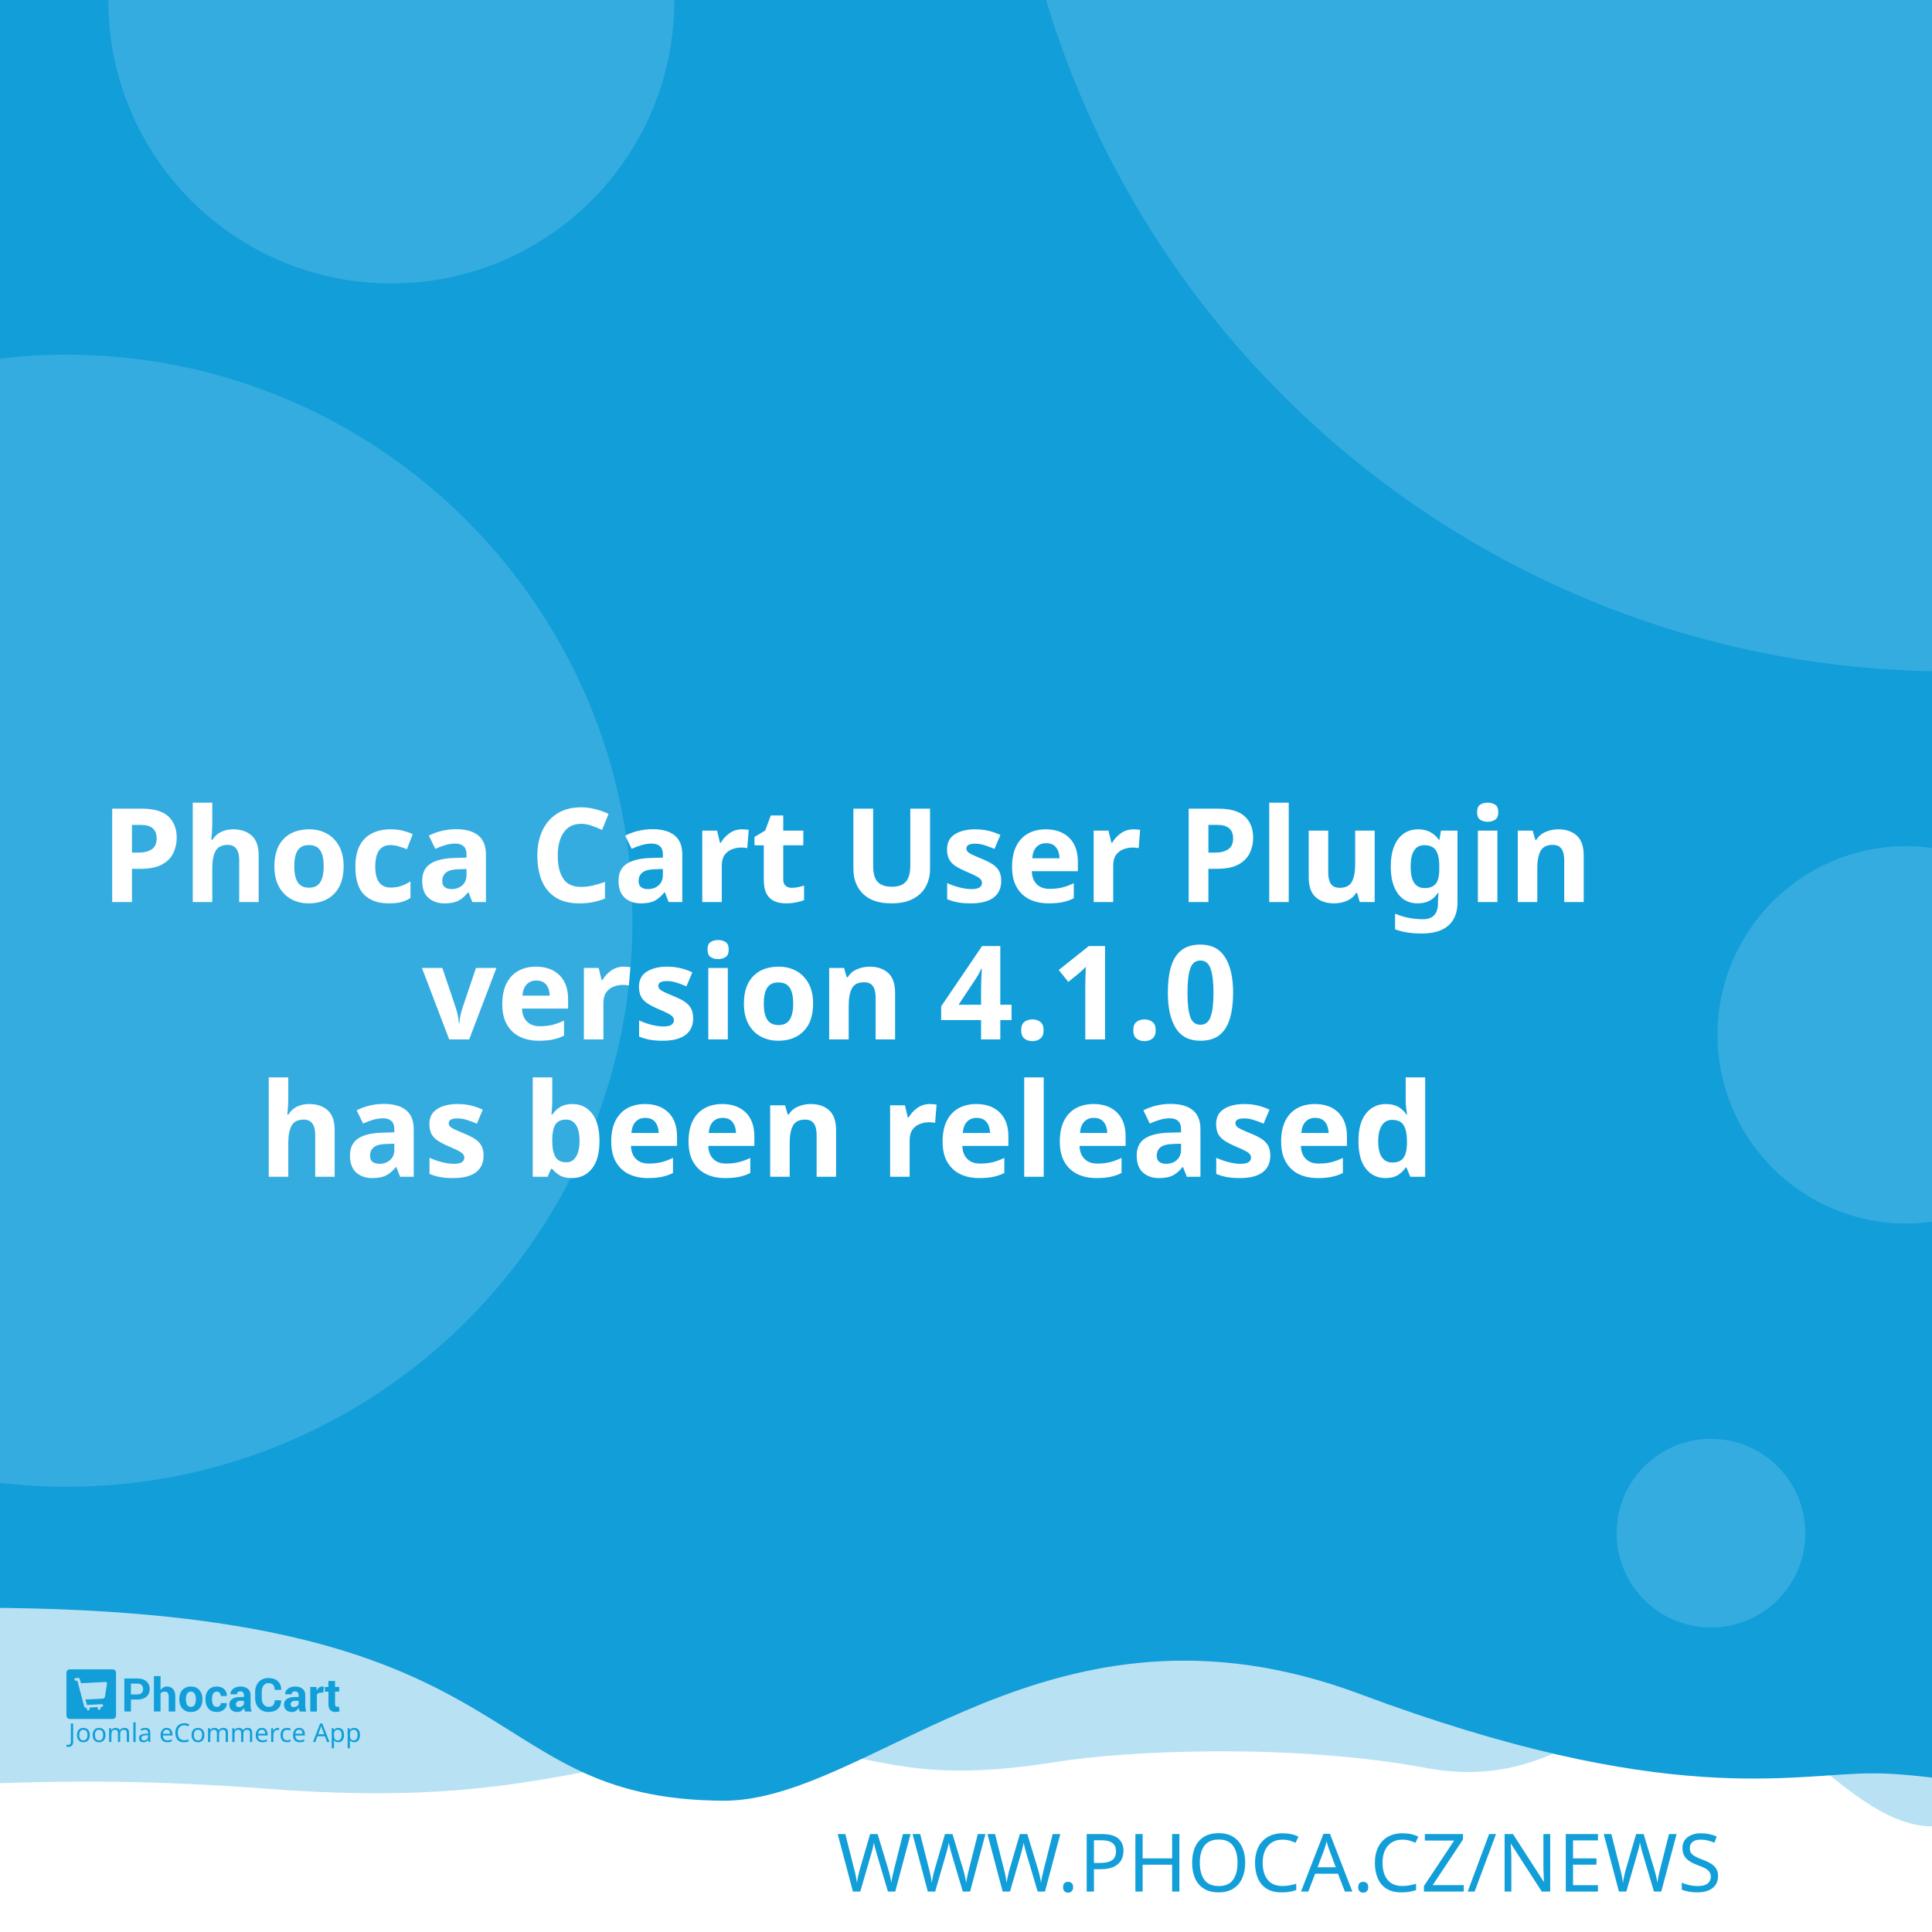
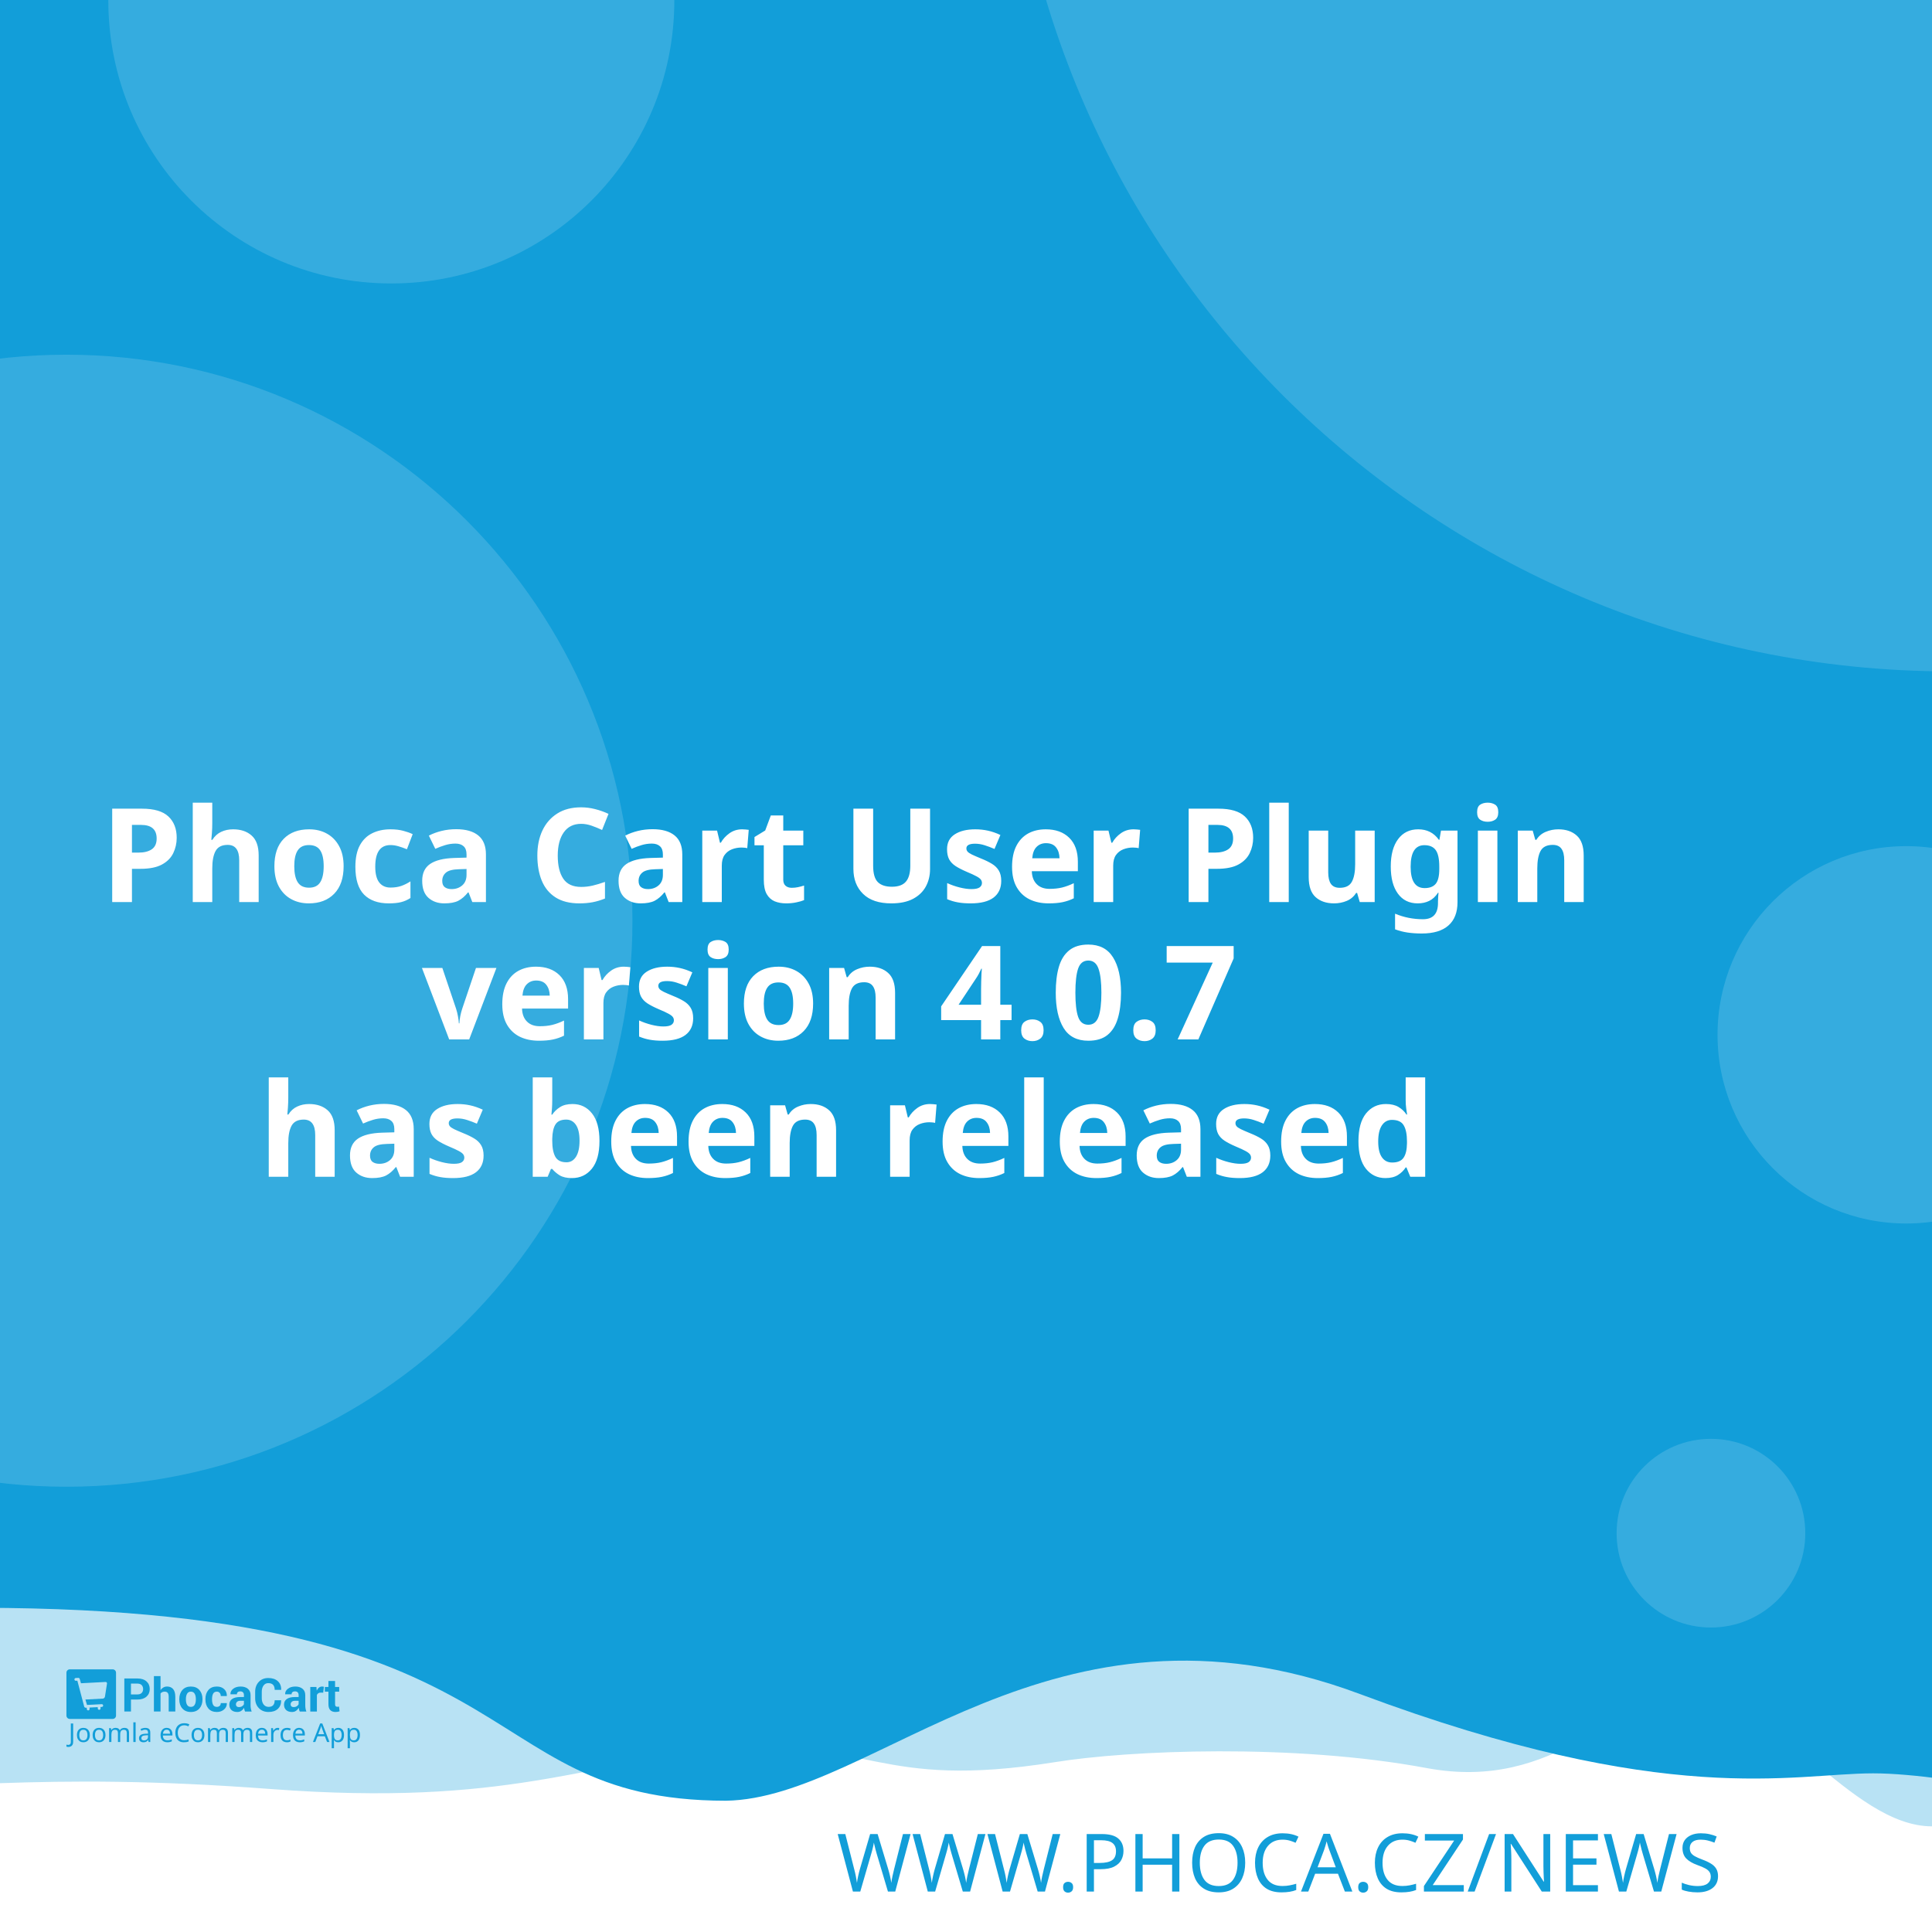
<svg xmlns="http://www.w3.org/2000/svg" width="512" height="512" viewBox="0 0 512 512" version="1.1" id="svg5">
  <defs id="defs2" />
  <g id="layer1">
    <path d="m -288.549,96.962 a 6.384,6.384 0 0 0 -6.384,6.384 v 81.087 a 6.384,6.384 0 0 0 6.384,6.384 h 81.083 a 6.384,6.384 0 0 0 6.384,-6.384 v -81.087 a 6.384,6.384 0 0 0 -6.384,-6.384 z m 16.084,16.188 c 0.591,-0.033 1.134,0.125 1.642,0.482 0.508,0.359 0.842,0.809 1.006,1.355 l 2.415,8.308 46.517,-2.44 c 0.829,-0.043 1.521,0.245 2.074,0.86 0.55,0.606 0.769,1.334 0.636,2.174 l -3.898,24.937 c -0.138,0.736 -0.57,1.497 -1.288,2.273 -0.719,0.787 -1.656,1.211 -2.797,1.272 l -32.861,1.721 3.038,10.253 27.775,-1.455 c 0.726,-0.04 1.351,0.178 1.887,0.648 0.523,0.483 0.803,1.086 0.844,1.812 0.038,0.726 -0.178,1.352 -0.648,1.887 -0.483,0.525 -1.086,0.806 -1.812,0.844 l -2.597,0.137 0.137,2.593 c 0.038,0.729 -0.178,1.356 -0.661,1.879 -0.472,0.535 -1.071,0.819 -1.8,0.856 -0.726,0.038 -1.353,-0.178 -1.879,-0.661 -0.535,-0.472 -0.814,-1.073 -0.852,-1.8 l -0.137,-2.593 -15.573,0.81 0.133,2.597 c 0.038,0.729 -0.176,1.356 -0.648,1.879 -0.483,0.535 -1.086,0.818 -1.812,0.856 -0.726,0.04 -1.352,-0.178 -1.887,-0.661 -0.525,-0.472 -0.806,-1.073 -0.844,-1.8 l -0.137,-2.597 -1.608,0.083 c -0.623,0.033 -1.193,-0.112 -1.721,-0.428 -0.515,-0.317 -0.883,-0.632 -1.11,-0.931 l -0.287,-0.507 -13.05,-49.343 -2.805,0.146 c -0.696,0.038 -1.312,-0.181 -1.858,-0.661 -0.545,-0.472 -0.835,-1.069 -0.873,-1.795 -0.038,-0.729 0.186,-1.353 0.682,-1.879 0.493,-0.535 1.083,-0.818 1.779,-0.856 z" style="fill:#ffffff;stroke-width:1;paint-order:stroke fill markers" id="path400" />
    <rect style="opacity:1;fill:#ffffff;stroke-width:5;stroke-linejoin:round;paint-order:stroke fill markers" id="rect723" width="512" height="512" x="0" y="0" />
    <path id="rect4460" style="opacity:0.3;fill:#129ed9;fill-opacity:1;stroke-width:5;stroke-linejoin:round;paint-order:stroke fill markers" d="M -256,4 H 768 v 480 c 0,0 -42.667,-10 -64,-10 -21.333,0 -42.408,10 -64,10 -21.592,0 -42.667,-10 -64,-10 -21.333,0 -42.408,10 -64,10 -21.592,0 -41.887,-34.701 -63.221,-34.701 -21.333,0 -35.645,25.795 -70.761,19.246 -35.116,-6.549 -78.862,-4.741 -98.515,-1.547 -47.289,7.533 -49.247,-6.724 -87.369,-3.311 -38.122,3.413 -56.921,15.193 -120.307,10.429 -63.387,-4.764 -84.091,0.698 -135.827,-0.116 -21.333,0 -42.408,10 -64,10 -21.592,0 -42.667,-10 -64,-10 -21.333,0 -64,10 -64,10 z" />
    <path id="rect4460-5" style="fill:#129ed9;fill-opacity:1;stroke-width:5;stroke-linejoin:round;paint-order:stroke fill markers" d="M -316,4.9999998e-7 H 708 V 480 c 0,0 -42.667,-10 -64,-10 -21.333,0 -42.408,10 -64,10 -21.592,0 -62.256,-10.048 -83.59,-10.048 -21.333,0 -54.449,9.448 -136.059,-21.03 -81.61,-30.478 -128.583,27.669 -167.971,28.291 -70.795,-0.042 -47.303,-54.288 -212.561,-50.983 C -185.439,429.534 -38.408,480 -60,480 c -21.592,0 -42.667,-10 -64,-10 -21.333,0 -42.408,10 -64,10 -21.592,0 -42.667,-10 -64,-10 -21.333,0 -64,10 -64,10 z" />
    <text xml:space="preserve" style="font-style:normal;font-weight:normal;font-size:21.333px;line-height:1.25;font-family:sans-serif;fill:#129ed9;fill-opacity:1;stroke:none" x="484.042" y="501.277" id="text2910-3-7">
      <tspan id="tspan2908-6-5" x="484.042" y="501.277" style="font-style:normal;font-variant:normal;font-weight:300;font-stretch:normal;font-size:21.333px;font-family:Montserrat;-inkscape-font-specification:'Montserrat Light';text-align:end;text-anchor:end;fill:#129ed9;fill-opacity:1">WWW.PHOCA.CZ/NEWS</tspan>
    </text>
    <text xml:space="preserve" style="font-style:normal;font-variant:normal;font-weight:600;font-stretch:normal;font-size:34.667px;line-height:1.05;font-family:Rubik;-inkscape-font-specification:'Rubik Semi-Bold';fill:#ffffff;fill-opacity:1;stroke:none" x="256" y="165" id="text11252">
      <tspan x="256" y="165" id="tspan403" style="text-align:center;text-anchor:middle" />
      <tspan x="256" y="202.659" style="font-size:34.667px;text-align:center;text-anchor:middle" id="tspan442" />
      <tspan x="256" y="239.059" style="font-size:34.667px;text-align:center;text-anchor:middle" id="tspan444">Phoca Cart User Plugin</tspan>
-       <tspan x="256" y="275.459" id="tspan1992" style="font-size:34.667px;text-align:center;text-anchor:middle">version 4.1.0
+       <tspan x="256" y="275.459" id="tspan1992" style="font-size:34.667px;text-align:center;text-anchor:middle">version 4.0.7
</tspan>
      <tspan x="256" y="311.859" id="tspan2906" style="font-size:34.667px;text-align:center;text-anchor:middle">has been released</tspan>
      <tspan x="256" y="348.259" id="tspan1994" style="font-size:34.667px" />
    </text>
    <circle style="opacity:0.15;fill:#ffffff;fill-opacity:1;stroke-width:5;stroke-linejoin:round;paint-order:stroke fill markers" id="path8376" cx="516.67" cy="-72.081" r="250" />
    <circle style="opacity:0.15;fill:#ffffff;fill-opacity:1;stroke-width:5;stroke-linejoin:round;paint-order:stroke fill markers" id="path8376-9" cx="17.604" cy="244" r="150" />
    <circle style="opacity:0.15;fill:#ffffff;fill-opacity:1;stroke-width:5;stroke-linejoin:round;paint-order:stroke fill markers" id="path8376-6" cx="103.704" cy="0.117" r="75" />
    <circle style="opacity:0.15;fill:#ffffff;fill-opacity:1;stroke-width:5;stroke-linejoin:round;paint-order:stroke fill markers" id="path8376-6-2" cx="505.168" cy="274.238" r="50" />
    <g id="g8950" transform="matrix(0.298069,0,0,0.298069,107.3348,335.2596)" style="fill:#129ed9;fill-opacity:1;stroke-width:3.355">
      <g id="g895" transform="translate(-301.0409,359.4151)" style="fill:#129ed9;fill-opacity:1;stroke-width:3.355">
        <g transform="matrix(1.3333,0,0,-1.3333,-75.59,850.15)" fill="#ffffff" image-rendering="optimizeQuality" id="g280" style="clip-rule:evenodd;fill:#129ed9;fill-opacity:1;stroke-width:8.934;shape-rendering:geometricPrecision">
          <path d="m 99.728,617.49 v -7.994 h -4.423 v 22.031 h 8.784 c 2.532,0 4.527,-0.646 5.979,-1.937 1.452,-1.291 2.181,-2.99 2.181,-5.097 0,-2.107 -0.729,-3.801 -2.181,-5.082 -1.452,-1.281 -3.446,-1.921 -5.979,-1.921 z m 0,3.408 h 4.361 c 1.23,0 2.165,0.336 2.801,1.002 0.635,0.671 0.951,1.523 0.951,2.561 0,1.059 -0.315,1.932 -0.946,2.623 -0.63,0.687 -1.566,1.033 -2.806,1.033 H 99.728 Z" id="path262" style="fill:#129ed9;fill-opacity:1;stroke-width:3.355" />
          <path d="m 119.45,623.79 c 0.517,0.749 1.147,1.327 1.891,1.746 0.749,0.418 1.576,0.63 2.485,0.63 1.705,0 3.043,-0.568 4.02,-1.704 0.971,-1.131 1.457,-2.887 1.457,-5.252 v -9.714 h -4.418 v 9.76 c 0,1.276 -0.227,2.174 -0.677,2.706 -0.445,0.532 -1.116,0.795 -2.005,0.795 -0.605,0 -1.137,-0.108 -1.602,-0.325 -0.465,-0.217 -0.847,-0.522 -1.152,-0.919 v -12.017 h -4.418 v 23.611 h 4.418 z" id="path264" style="fill:#129ed9;fill-opacity:1;stroke-width:3.355" />
          <path d="m 131.96,617.83 c 0,2.438 0.682,4.436 2.046,5.996 1.359,1.554 3.25,2.334 5.663,2.334 2.418,0 4.315,-0.774 5.689,-2.329 1.375,-1.549 2.062,-3.553 2.062,-6.001 v -0.32 c 0,-2.458 -0.687,-4.462 -2.051,-6.011 -1.369,-1.544 -3.261,-2.319 -5.674,-2.319 -2.418,0 -4.315,0.775 -5.684,2.319 -1.364,1.549 -2.051,3.553 -2.051,6.011 z m 4.408,-0.31 c 0,-1.487 0.264,-2.68 0.785,-3.584 0.527,-0.899 1.375,-1.348 2.542,-1.348 1.142,0 1.979,0.454 2.506,1.358 0.532,0.904 0.796,2.097 0.796,3.574 v 0.315 c 0,1.446 -0.269,2.629 -0.801,3.542 -0.537,0.914 -1.38,1.374 -2.527,1.374 -1.142,0 -1.979,-0.46 -2.506,-1.379 -0.532,-0.919 -0.796,-2.102 -0.796,-3.537 z" id="path266" style="fill:#129ed9;fill-opacity:1;stroke-width:3.355" />
          <path d="m 157.01,612.59 c 0.79,0 1.421,0.227 1.891,0.682 0.475,0.454 0.713,1.064 0.713,1.828 h 4.015 l 0.041,-0.093 c 0.041,-1.653 -0.579,-3.037 -1.871,-4.152 -1.287,-1.116 -2.883,-1.673 -4.79,-1.673 -2.439,0 -4.325,0.769 -5.648,2.314 -1.318,1.544 -1.979,3.522 -1.979,5.944 v 0.449 c 0,2.412 0.656,4.395 1.974,5.944 1.317,1.554 3.198,2.329 5.638,2.329 2.02,0 3.648,-0.573 4.883,-1.725 1.235,-1.151 1.835,-2.664 1.793,-4.539 l -0.031,-0.088 h -4.026 c 0,0.842 -0.233,1.544 -0.698,2.107 -0.46,0.558 -1.101,0.837 -1.922,0.837 -1.168,0 -1.995,-0.454 -2.475,-1.358 -0.476,-0.904 -0.718,-2.071 -0.718,-3.496 v -0.454 c 0,-1.456 0.243,-2.628 0.718,-3.522 0.48,-0.888 1.312,-1.332 2.491,-1.332" id="path268" style="fill:#129ed9;fill-opacity:1;stroke-width:3.355" />
          <path d="m 175.8,609.49 c -0.165,0.372 -0.305,0.764 -0.419,1.183 -0.119,0.413 -0.202,0.837 -0.248,1.27 -0.455,-0.8 -1.054,-1.456 -1.798,-1.978 -0.739,-0.521 -1.628,-0.785 -2.656,-0.785 -1.715,0 -3.038,0.439 -3.963,1.322 -0.93,0.883 -1.395,2.086 -1.395,3.604 0,1.606 0.62,2.845 1.855,3.729 1.235,0.883 3.038,1.322 5.41,1.322 h 2.47 v 1.301 c 0,0.785 -0.207,1.394 -0.62,1.828 -0.413,0.434 -1.023,0.651 -1.834,0.651 -0.713,0 -1.266,-0.175 -1.653,-0.522 -0.393,-0.346 -0.584,-0.826 -0.584,-1.446 l -4.268,0.016 -0.016,0.093 c -0.072,1.379 0.527,2.572 1.798,3.579 1.271,1.002 2.946,1.503 5.013,1.503 1.958,0 3.545,-0.496 4.769,-1.492 1.22,-0.992 1.829,-2.406 1.829,-4.24 v -6.76 c 0,-0.769 0.062,-1.492 0.176,-2.164 0.119,-0.676 0.299,-1.348 0.553,-2.014 z m -4.046,2.943 c 0.78,0 1.468,0.191 2.077,0.574 0.605,0.382 1.013,0.826 1.225,1.332 v 2.308 h -2.47 c -0.935,0 -1.648,-0.232 -2.134,-0.702 -0.481,-0.47 -0.724,-1.033 -0.724,-1.699 0,-0.542 0.181,-0.981 0.542,-1.312 0.367,-0.336 0.858,-0.501 1.483,-0.501" id="path270" style="fill:#129ed9;fill-opacity:1;stroke-width:3.355" />
          <path d="m 199.84,617.01 0.031,-0.088 c 0.041,-2.37 -0.682,-4.25 -2.17,-5.645 -1.488,-1.394 -3.555,-2.091 -6.201,-2.091 -2.656,0 -4.811,0.852 -6.464,2.556 -1.653,1.704 -2.486,3.894 -2.486,6.579 v 4.369 c 0,2.67 0.812,4.86 2.424,6.574 1.617,1.715 3.715,2.572 6.299,2.572 2.723,0 4.852,-0.697 6.386,-2.097 1.535,-1.399 2.284,-3.305 2.243,-5.717 l -0.031,-0.088 h -4.299 c 0,1.451 -0.346,2.561 -1.044,3.336 -0.698,0.769 -1.783,1.157 -3.255,1.157 -1.323,0 -2.372,-0.537 -3.147,-1.606 -0.78,-1.074 -1.168,-2.438 -1.168,-4.1 v -4.39 c 0,-1.683 0.408,-3.057 1.225,-4.131 0.822,-1.069 1.922,-1.606 3.317,-1.606 1.38,0 2.403,0.372 3.064,1.11 0.661,0.744 0.992,1.844 0.992,3.305 z" id="path272" style="fill:#129ed9;fill-opacity:1;stroke-width:3.355" />
          <path d="m 212.27,609.49 c -0.165,0.372 -0.305,0.764 -0.419,1.183 -0.119,0.413 -0.202,0.837 -0.248,1.27 -0.455,-0.8 -1.054,-1.456 -1.798,-1.978 -0.739,-0.521 -1.628,-0.785 -2.656,-0.785 -1.716,0 -3.038,0.439 -3.963,1.322 -0.93,0.883 -1.395,2.086 -1.395,3.604 0,1.606 0.62,2.845 1.855,3.729 1.235,0.883 3.039,1.322 5.41,1.322 h 2.47 v 1.301 c 0,0.785 -0.207,1.394 -0.62,1.828 -0.413,0.434 -1.023,0.651 -1.834,0.651 -0.713,0 -1.266,-0.175 -1.654,-0.522 -0.393,-0.346 -0.584,-0.826 -0.584,-1.446 l -4.268,0.016 -0.016,0.093 c -0.072,1.379 0.527,2.572 1.798,3.579 1.271,1.002 2.945,1.503 5.013,1.503 1.958,0 3.545,-0.496 4.769,-1.492 1.22,-0.992 1.829,-2.406 1.829,-4.24 v -6.76 c 0,-0.769 0.062,-1.492 0.176,-2.164 0.119,-0.676 0.3,-1.348 0.553,-2.014 z m -4.046,2.943 c 0.78,0 1.468,0.191 2.077,0.574 0.605,0.382 1.013,0.826 1.224,1.332 v 2.308 h -2.47 c -0.935,0 -1.649,-0.232 -2.134,-0.702 -0.481,-0.47 -0.723,-1.033 -0.723,-1.699 0,-0.542 0.181,-0.981 0.542,-1.312 0.367,-0.336 0.858,-0.501 1.483,-0.501" id="path274" style="fill:#129ed9;fill-opacity:1;stroke-width:3.355" />
          <path d="m 227.92,622.06 -1.617,0.046 c -0.656,0 -1.199,-0.134 -1.623,-0.408 -0.423,-0.274 -0.744,-0.656 -0.966,-1.152 v -11.052 h -4.408 v 16.36 h 4.103 l 0.196,-2.422 c 0.382,0.857 0.883,1.528 1.494,2.009 0.61,0.48 1.312,0.723 2.108,0.723 0.223,0 0.429,-0.015 0.615,-0.052 0.186,-0.036 0.377,-0.077 0.568,-0.129 z" id="path276" style="fill:#129ed9;fill-opacity:1;stroke-width:3.355" />
          <path d="m 235.83,629.86 v -4.007 h 2.754 v -3.099 H 235.83 v -8.33 c 0,-0.635 0.129,-1.09 0.393,-1.363 0.263,-0.274 0.615,-0.408 1.059,-0.408 0.232,0 0.434,0.01 0.599,0.036 0.166,0.026 0.362,0.072 0.579,0.129 l 0.383,-3.181 c -0.445,-0.155 -0.878,-0.268 -1.302,-0.341 -0.424,-0.078 -0.884,-0.114 -1.38,-0.114 -1.524,0 -2.697,0.418 -3.519,1.255 -0.822,0.837 -1.235,2.159 -1.235,3.977 v 8.34 h -2.392 v 3.099 h 2.392 v 4.007 z" id="path278" style="fill:#129ed9;fill-opacity:1;stroke-width:3.355" />
        </g>
        <g fill="#ffffff" fill-rule="evenodd" image-rendering="optimizeQuality" stroke-width="1.934" aria-label="Joomla eCommerce App" id="g318" style="clip-rule:evenodd;fill:#129ed9;fill-opacity:1;shape-rendering:geometricPrecision">
          <path d="M 1.704,69 Q 1.151,69 0.736,68.908 0.321,68.839 -0.002,68.7 v -1.752 q 0.369,0.092 0.784,0.161 0.415,0.069 0.876,0.069 0.576,0 1.083,-0.231 0.53,-0.231 0.853,-0.807 0.323,-0.576 0.323,-1.614 v -16.368 h 2.075 v 16.206 q 0,2.374 -1.176,3.504 -1.176,1.13 -3.112,1.13 z" id="path282" style="fill:#129ed9;fill-opacity:1;stroke-width:1.934" />
          <path d="m 20.792,58.419 q 0,3.066 -1.568,4.749 -1.545,1.683 -4.196,1.683 -1.637,0 -2.928,-0.738 -1.268,-0.761 -2.006,-2.19 -0.738,-1.452 -0.738,-3.504 0,-3.066 1.545,-4.726 1.545,-1.66 4.196,-1.66 1.683,0 2.951,0.761 1.291,0.738 2.006,2.167 0.738,1.406 0.738,3.458 z m -9.336,0 q 0,2.19 0.853,3.481 0.876,1.268 2.766,1.268 1.867,0 2.743,-1.268 0.876,-1.291 0.876,-3.481 0,-2.19 -0.876,-3.435 -0.876,-1.245 -2.766,-1.245 -1.89,0 -2.743,1.245 -0.853,1.245 -0.853,3.435 z" id="path284" style="fill:#129ed9;fill-opacity:1;stroke-width:1.934" />
          <path d="m 34.739,58.419 q 0,3.066 -1.568,4.749 -1.545,1.683 -4.196,1.683 -1.637,0 -2.928,-0.738 -1.268,-0.761 -2.006,-2.19 -0.738,-1.452 -0.738,-3.504 0,-3.066 1.545,-4.726 1.545,-1.66 4.196,-1.66 1.683,0 2.951,0.761 1.291,0.738 2.006,2.167 0.738,1.406 0.738,3.458 z m -9.336,0 q 0,2.19 0.853,3.481 0.876,1.268 2.766,1.268 1.867,0 2.743,-1.268 0.876,-1.291 0.876,-3.481 0,-2.19 -0.876,-3.435 -0.876,-1.245 -2.766,-1.245 -1.89,0 -2.743,1.245 -0.853,1.245 -0.853,3.435 z" id="path286" style="fill:#129ed9;fill-opacity:1;stroke-width:1.934" />
          <path d="m 51.499,52.033 q 2.098,0 3.135,1.083 1.037,1.06 1.037,3.458 V 64.62 H 53.666 v -7.953 q 0,-2.928 -2.513,-2.928 -1.798,0 -2.582,1.037 -0.761,1.037 -0.761,3.02 V 64.62 h -2.006 v -7.953 q 0,-2.928 -2.536,-2.928 -1.867,0 -2.582,1.153 -0.715,1.153 -0.715,3.32 v 6.409 h -2.029 v -12.356 h 1.637 l 0.3,1.683 h 0.115 q 0.576,-0.968 1.545,-1.429 0.991,-0.484 2.098,-0.484 2.905,0 3.781,2.075 h 0.115 q 0.622,-1.06 1.683,-1.568 1.083,-0.507 2.282,-0.507 z" id="path288" style="fill:#129ed9;fill-opacity:1;stroke-width:1.934" />
          <path d="M 61.527,64.62 H 59.498 V 47.1 h 2.029 z" id="path290" style="fill:#129ed9;fill-opacity:1;stroke-width:1.934" />
          <path d="m 70.126,52.056 q 2.259,0 3.343,0.991 1.083,0.991 1.083,3.158 v 8.414 h -1.475 l -0.392,-1.752 h -0.092 q -0.807,1.014 -1.706,1.498 -0.876,0.484 -2.444,0.484 -1.683,0 -2.789,-0.876 -1.107,-0.899 -1.107,-2.789 0,-1.844 1.452,-2.836 1.452,-1.014 4.472,-1.107 l 2.098,-0.069 v -0.738 q 0,-1.545 -0.669,-2.144 -0.669,-0.599 -1.89,-0.599 -0.968,0 -1.844,0.3 -0.876,0.277 -1.637,0.645 l -0.622,-1.522 q 0.807,-0.438 1.913,-0.738 1.107,-0.323 2.305,-0.323 z m 0.599,6.593 q -2.305,0.092 -3.204,0.738 -0.876,0.645 -0.876,1.821 0,1.037 0.622,1.522 0.645,0.484 1.637,0.484 1.568,0 2.605,-0.853 1.037,-0.876 1.037,-2.674 v -1.107 z" id="path292" style="fill:#129ed9;fill-opacity:1;stroke-width:1.934" />
          <path d="m 89.144,52.033 q 1.591,0 2.72,0.692 1.153,0.692 1.752,1.96 0.622,1.245 0.622,2.928 v 1.222 h -8.46 q 0.046,2.098 1.06,3.204 1.037,1.083 2.882,1.083 1.176,0 2.075,-0.207 0.922,-0.231 1.89,-0.645 v 1.775 q -0.945,0.415 -1.867,0.599 -0.922,0.207 -2.19,0.207 -1.752,0 -3.112,-0.715 -1.337,-0.715 -2.098,-2.121 -0.738,-1.429 -0.738,-3.481 0,-2.029 0.669,-3.481 0.692,-1.452 1.913,-2.236 1.245,-0.784 2.882,-0.784 z m -0.023,1.66 q -1.452,0 -2.305,0.945 -0.83,0.922 -0.991,2.582 h 6.293 q -0.023,-1.568 -0.738,-2.536 -0.715,-0.991 -2.259,-0.991 z" id="path294" style="fill:#129ed9;fill-opacity:1;stroke-width:1.934" />
          <path d="m 104.71,49.751 q -2.651,0 -4.173,1.775 -1.522,1.775 -1.522,4.864 0,3.066 1.406,4.864 1.429,1.775 4.265,1.775 1.083,0 2.052,-0.184 0.968,-0.184 1.89,-0.461 v 1.798 q -0.922,0.346 -1.913,0.507 -0.968,0.161 -2.328,0.161 -2.513,0 -4.196,-1.037 -1.683,-1.037 -2.536,-2.951 -0.83,-1.913 -0.83,-4.495 0,-2.49 0.899,-4.38 0.922,-1.913 2.697,-2.974 1.775,-1.083 4.311,-1.083 2.605,0 4.541,0.968 l -0.83,1.752 q -0.761,-0.346 -1.706,-0.622 -0.922,-0.277 -2.029,-0.277 z" id="path296" style="fill:#129ed9;fill-opacity:1;stroke-width:1.934" />
          <path d="m 122.69,58.419 q 0,3.066 -1.568,4.749 -1.545,1.683 -4.196,1.683 -1.637,0 -2.928,-0.738 -1.268,-0.761 -2.006,-2.19 -0.738,-1.452 -0.738,-3.504 0,-3.066 1.545,-4.726 1.545,-1.66 4.196,-1.66 1.683,0 2.951,0.761 1.291,0.738 2.006,2.167 0.738,1.406 0.738,3.458 z m -9.336,0 q 0,2.19 0.853,3.481 0.876,1.268 2.766,1.268 1.867,0 2.743,-1.268 0.876,-1.291 0.876,-3.481 0,-2.19 -0.876,-3.435 -0.876,-1.245 -2.766,-1.245 -1.89,0 -2.743,1.245 -0.853,1.245 -0.853,3.435 z" id="path298" style="fill:#129ed9;fill-opacity:1;stroke-width:1.934" />
          <path d="m 139.45,52.033 q 2.098,0 3.135,1.083 1.037,1.06 1.037,3.458 V 64.62 h -2.006 v -7.953 q 0,-2.928 -2.513,-2.928 -1.798,0 -2.582,1.037 -0.761,1.037 -0.761,3.02 V 64.62 h -2.006 v -7.953 q 0,-2.928 -2.536,-2.928 -1.867,0 -2.582,1.153 -0.715,1.153 -0.715,3.32 v 6.409 h -2.029 v -12.356 h 1.637 l 0.3,1.683 h 0.115 q 0.576,-0.968 1.545,-1.429 0.991,-0.484 2.098,-0.484 2.905,0 3.781,2.075 h 0.115 q 0.622,-1.06 1.683,-1.568 1.083,-0.507 2.282,-0.507 z" id="path300" style="fill:#129ed9;fill-opacity:1;stroke-width:1.934" />
          <path d="m 161,52.033 q 2.098,0 3.135,1.083 1.037,1.06 1.037,3.458 V 64.62 h -2.006 v -7.953 q 0,-2.928 -2.513,-2.928 -1.798,0 -2.582,1.037 -0.761,1.037 -0.761,3.02 V 64.62 h -2.006 v -7.953 q 0,-2.928 -2.536,-2.928 -1.867,0 -2.582,1.153 -0.715,1.153 -0.715,3.32 v 6.409 h -2.029 v -12.356 h 1.637 l 0.3,1.683 h 0.115 q 0.576,-0.968 1.545,-1.429 0.991,-0.484 2.098,-0.484 2.905,0 3.781,2.075 h 0.115 q 0.622,-1.06 1.683,-1.568 1.083,-0.507 2.282,-0.507 z" id="path302" style="fill:#129ed9;fill-opacity:1;stroke-width:1.934" />
          <path d="m 173.77,52.033 q 1.591,0 2.72,0.692 1.153,0.692 1.752,1.96 0.622,1.245 0.622,2.928 v 1.222 h -8.46 q 0.046,2.098 1.06,3.204 1.037,1.083 2.882,1.083 1.176,0 2.075,-0.207 0.922,-0.231 1.89,-0.645 v 1.775 q -0.945,0.415 -1.867,0.599 -0.922,0.207 -2.19,0.207 -1.752,0 -3.112,-0.715 -1.337,-0.715 -2.098,-2.121 -0.738,-1.429 -0.738,-3.481 0,-2.029 0.669,-3.481 0.692,-1.452 1.913,-2.236 1.245,-0.784 2.882,-0.784 z m -0.023,1.66 q -1.452,0 -2.305,0.945 -0.83,0.922 -0.991,2.582 h 6.293 q -0.023,-1.568 -0.738,-2.536 -0.715,-0.991 -2.259,-0.991 z" id="path304" style="fill:#129ed9;fill-opacity:1;stroke-width:1.934" />
          <path d="m 187.76,52.033 q 0.346,0 0.738,0.046 0.415,0.023 0.715,0.092 l -0.254,1.867 q -0.3,-0.069 -0.669,-0.115 -0.346,-0.046 -0.669,-0.046 -0.945,0 -1.775,0.53 -0.83,0.507 -1.337,1.452 -0.484,0.922 -0.484,2.167 v 6.593 h -2.029 v -12.356 h 1.66 l 0.231,2.259 h 0.092 q 0.599,-1.014 1.545,-1.752 0.945,-0.738 2.236,-0.738 z" id="path306" style="fill:#129ed9;fill-opacity:1;stroke-width:1.934" />
          <path d="m 196.02,64.851 q -1.637,0 -2.928,-0.669 -1.268,-0.669 -2.006,-2.075 -0.715,-1.406 -0.715,-3.596 0,-2.282 0.761,-3.712 0.761,-1.429 2.052,-2.098 1.314,-0.669 2.974,-0.669 0.945,0 1.821,0.207 0.876,0.184 1.429,0.461 l -0.622,1.683 q -0.553,-0.207 -1.291,-0.392 -0.738,-0.184 -1.383,-0.184 -3.642,0 -3.642,4.68 0,2.236 0.876,3.435 0.899,1.176 2.651,1.176 1.014,0 1.775,-0.207 0.784,-0.207 1.429,-0.507 v 1.798 q -0.622,0.323 -1.383,0.484 -0.738,0.184 -1.798,0.184 z" id="path308" style="fill:#129ed9;fill-opacity:1;stroke-width:1.934" />
          <path d="m 206.9,52.033 q 1.591,0 2.72,0.692 1.153,0.692 1.752,1.96 0.622,1.245 0.622,2.928 v 1.222 h -8.46 q 0.046,2.098 1.06,3.204 1.037,1.083 2.882,1.083 1.176,0 2.075,-0.207 0.922,-0.231 1.89,-0.645 v 1.775 q -0.945,0.415 -1.867,0.599 -0.922,0.207 -2.19,0.207 -1.752,0 -3.112,-0.715 -1.337,-0.715 -2.098,-2.121 -0.738,-1.429 -0.738,-3.481 0,-2.029 0.669,-3.481 0.692,-1.452 1.913,-2.236 1.245,-0.784 2.882,-0.784 z m -0.023,1.66 q -1.452,0 -2.305,0.945 -0.83,0.922 -0.991,2.582 h 6.293 q -0.023,-1.568 -0.738,-2.536 -0.715,-0.991 -2.259,-0.991 z" id="path310" style="fill:#129ed9;fill-opacity:1;stroke-width:1.934" />
          <path d="m 231.73,64.62 -1.983,-5.095 h -6.524 l -1.96,5.095 h -2.098 l 6.432,-16.529 h 1.867 l 6.409,16.529 z m -4.449,-11.918 q -0.069,-0.184 -0.231,-0.669 -0.161,-0.484 -0.323,-0.991 -0.138,-0.53 -0.231,-0.807 -0.161,0.715 -0.369,1.406 -0.207,0.669 -0.346,1.06 l -1.867,4.979 h 5.21 z" id="path312" style="fill:#129ed9;fill-opacity:1;stroke-width:1.934" />
          <path d="m 241.73,52.033 q 2.282,0 3.665,1.591 1.406,1.591 1.406,4.795 0,3.158 -1.406,4.795 -1.383,1.637 -3.688,1.637 -1.429,0 -2.374,-0.53 -0.922,-0.553 -1.452,-1.268 h -0.138 q 0.046,0.392 0.092,0.991 0.046,0.599 0.046,1.037 v 5.072 h -2.029 v -17.889 h 1.66 l 0.277,1.683 h 0.092 q 0.553,-0.807 1.452,-1.36 0.899,-0.553 2.397,-0.553 z m -0.369,1.706 q -1.89,0 -2.674,1.06 -0.761,1.06 -0.807,3.227 v 0.392 q 0,2.282 0.738,3.527 0.761,1.222 2.789,1.222 1.13,0 1.844,-0.622 0.738,-0.622 1.083,-1.683 0.369,-1.083 0.369,-2.467 0,-2.121 -0.83,-3.389 -0.807,-1.268 -2.513,-1.268 z" id="path314" style="fill:#129ed9;fill-opacity:1;stroke-width:1.934" />
          <path d="m 255.91,52.033 q 2.282,0 3.665,1.591 1.406,1.591 1.406,4.795 0,3.158 -1.406,4.795 -1.383,1.637 -3.688,1.637 -1.429,0 -2.374,-0.53 -0.922,-0.553 -1.452,-1.268 h -0.138 q 0.046,0.392 0.092,0.991 0.046,0.599 0.046,1.037 v 5.072 h -2.029 v -17.889 h 1.66 l 0.277,1.683 h 0.092 q 0.553,-0.807 1.452,-1.36 0.899,-0.553 2.397,-0.553 z m -0.369,1.706 q -1.89,0 -2.674,1.06 -0.761,1.06 -0.807,3.227 v 0.392 q 0,2.282 0.738,3.527 0.761,1.222 2.789,1.222 1.13,0 1.844,-0.622 0.738,-0.622 1.083,-1.683 0.369,-1.083 0.369,-2.467 0,-2.121 -0.83,-3.389 -0.807,-1.268 -2.513,-1.268 z" id="path316" style="fill:#129ed9;fill-opacity:1;stroke-width:1.934" />
        </g>
        <path d="M 3,0 A 3,3 0 0 0 0,3 v 38.107 a 3,3 0 0 0 3,3 h 38.105 a 3,3 0 0 0 3,-3 V 3 a 3,3 0 0 0 -3,-3 z m 7.559,7.607 c 0.278,-0.015 0.533,0.059 0.771,0.227 0.239,0.169 0.396,0.38 0.473,0.637 l 1.135,3.904 21.861,-1.147 c 0.39,-0.02 0.715,0.115 0.975,0.404 0.259,0.285 0.361,0.627 0.299,1.022 l -1.832,11.719 c -0.065,0.346 -0.268,0.703 -0.605,1.068 -0.338,0.37 -0.778,0.569 -1.315,0.598 l -15.443,0.809 1.428,4.818 13.053,-0.684 c 0.341,-0.019 0.635,0.084 0.887,0.305 0.246,0.227 0.378,0.51 0.396,0.852 0.018,0.341 -0.084,0.635 -0.305,0.887 -0.227,0.247 -0.51,0.379 -0.852,0.396 l -1.221,0.064 0.064,1.219 c 0.018,0.343 -0.084,0.637 -0.311,0.883 -0.222,0.252 -0.503,0.385 -0.846,0.402 -0.341,0.018 -0.636,-0.084 -0.883,-0.311 -0.252,-0.222 -0.383,-0.504 -0.4,-0.846 l -0.064,-1.219 -7.318,0.381 0.062,1.221 c 0.018,0.343 -0.083,0.637 -0.305,0.883 -0.227,0.252 -0.51,0.384 -0.852,0.402 -0.341,0.019 -0.635,-0.084 -0.887,-0.311 -0.247,-0.222 -0.379,-0.504 -0.396,-0.846 l -0.064,-1.221 -0.756,0.039 c -0.293,0.015 -0.561,-0.052 -0.809,-0.201 -0.242,-0.149 -0.415,-0.297 -0.521,-0.438 l -0.135,-0.238 -6.133,-23.189 -1.318,0.068 C 8.066,10.184 7.776,10.082 7.52,9.856 7.263,9.634 7.127,9.354 7.11,9.012 7.092,8.67 7.197,8.377 7.43,8.13 7.661,7.878 7.939,7.745 8.266,7.727 Z" fill="#ffffff" style="fill:#129ed9;fill-opacity:1;stroke-width:8.934;paint-order:stroke fill markers" id="path334" />
      </g>
    </g>
    <circle style="opacity:0.15;fill:#ffffff;fill-opacity:1;stroke-width:5;stroke-linejoin:round;paint-order:stroke fill markers" id="path8376-6-2-1" cx="453.421" cy="406.309" r="25" />
  </g>
</svg>
